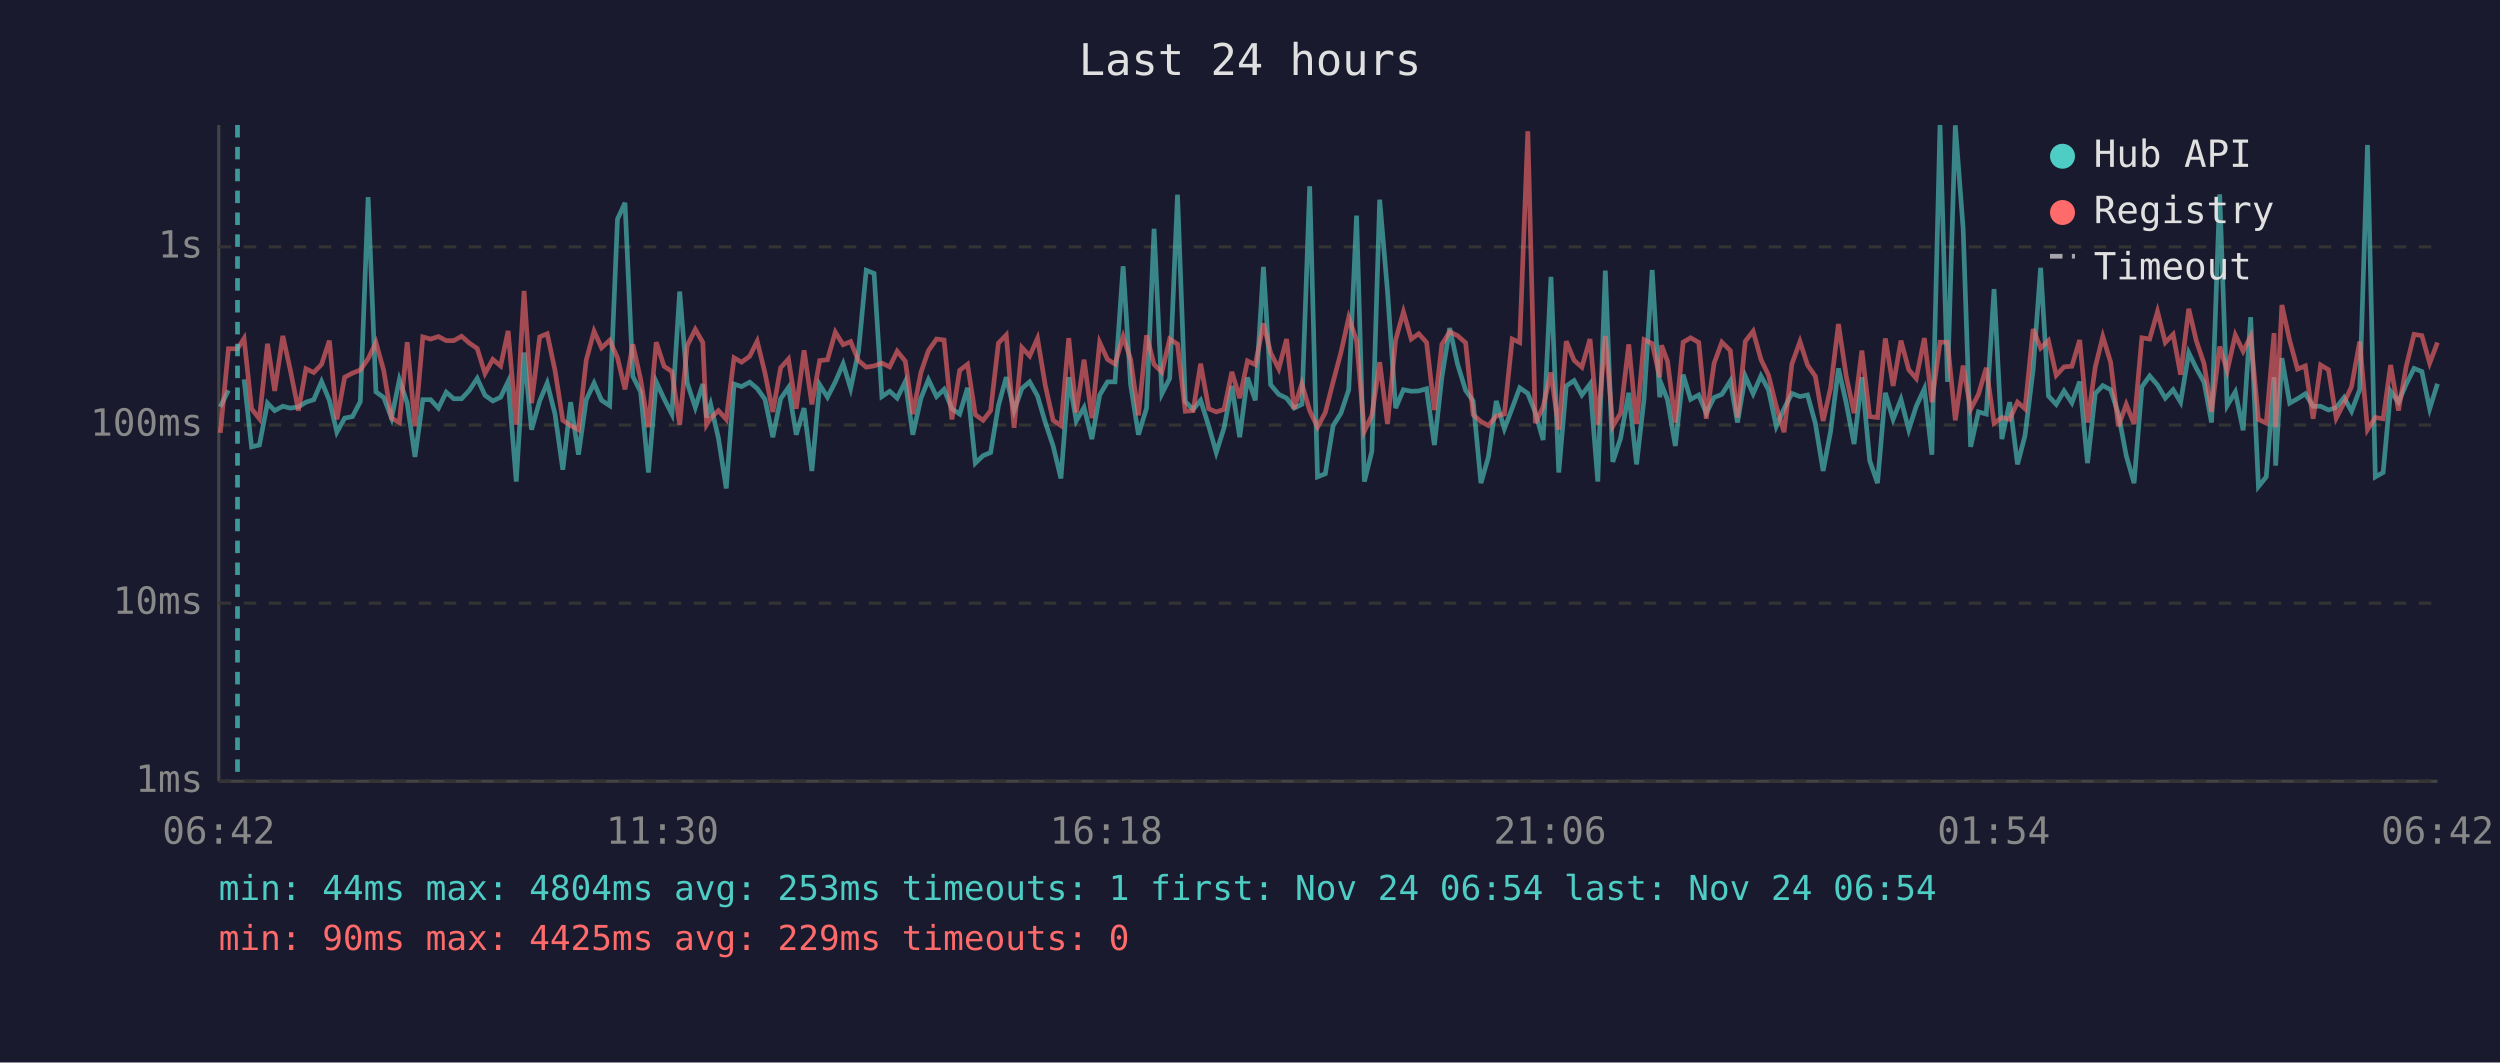
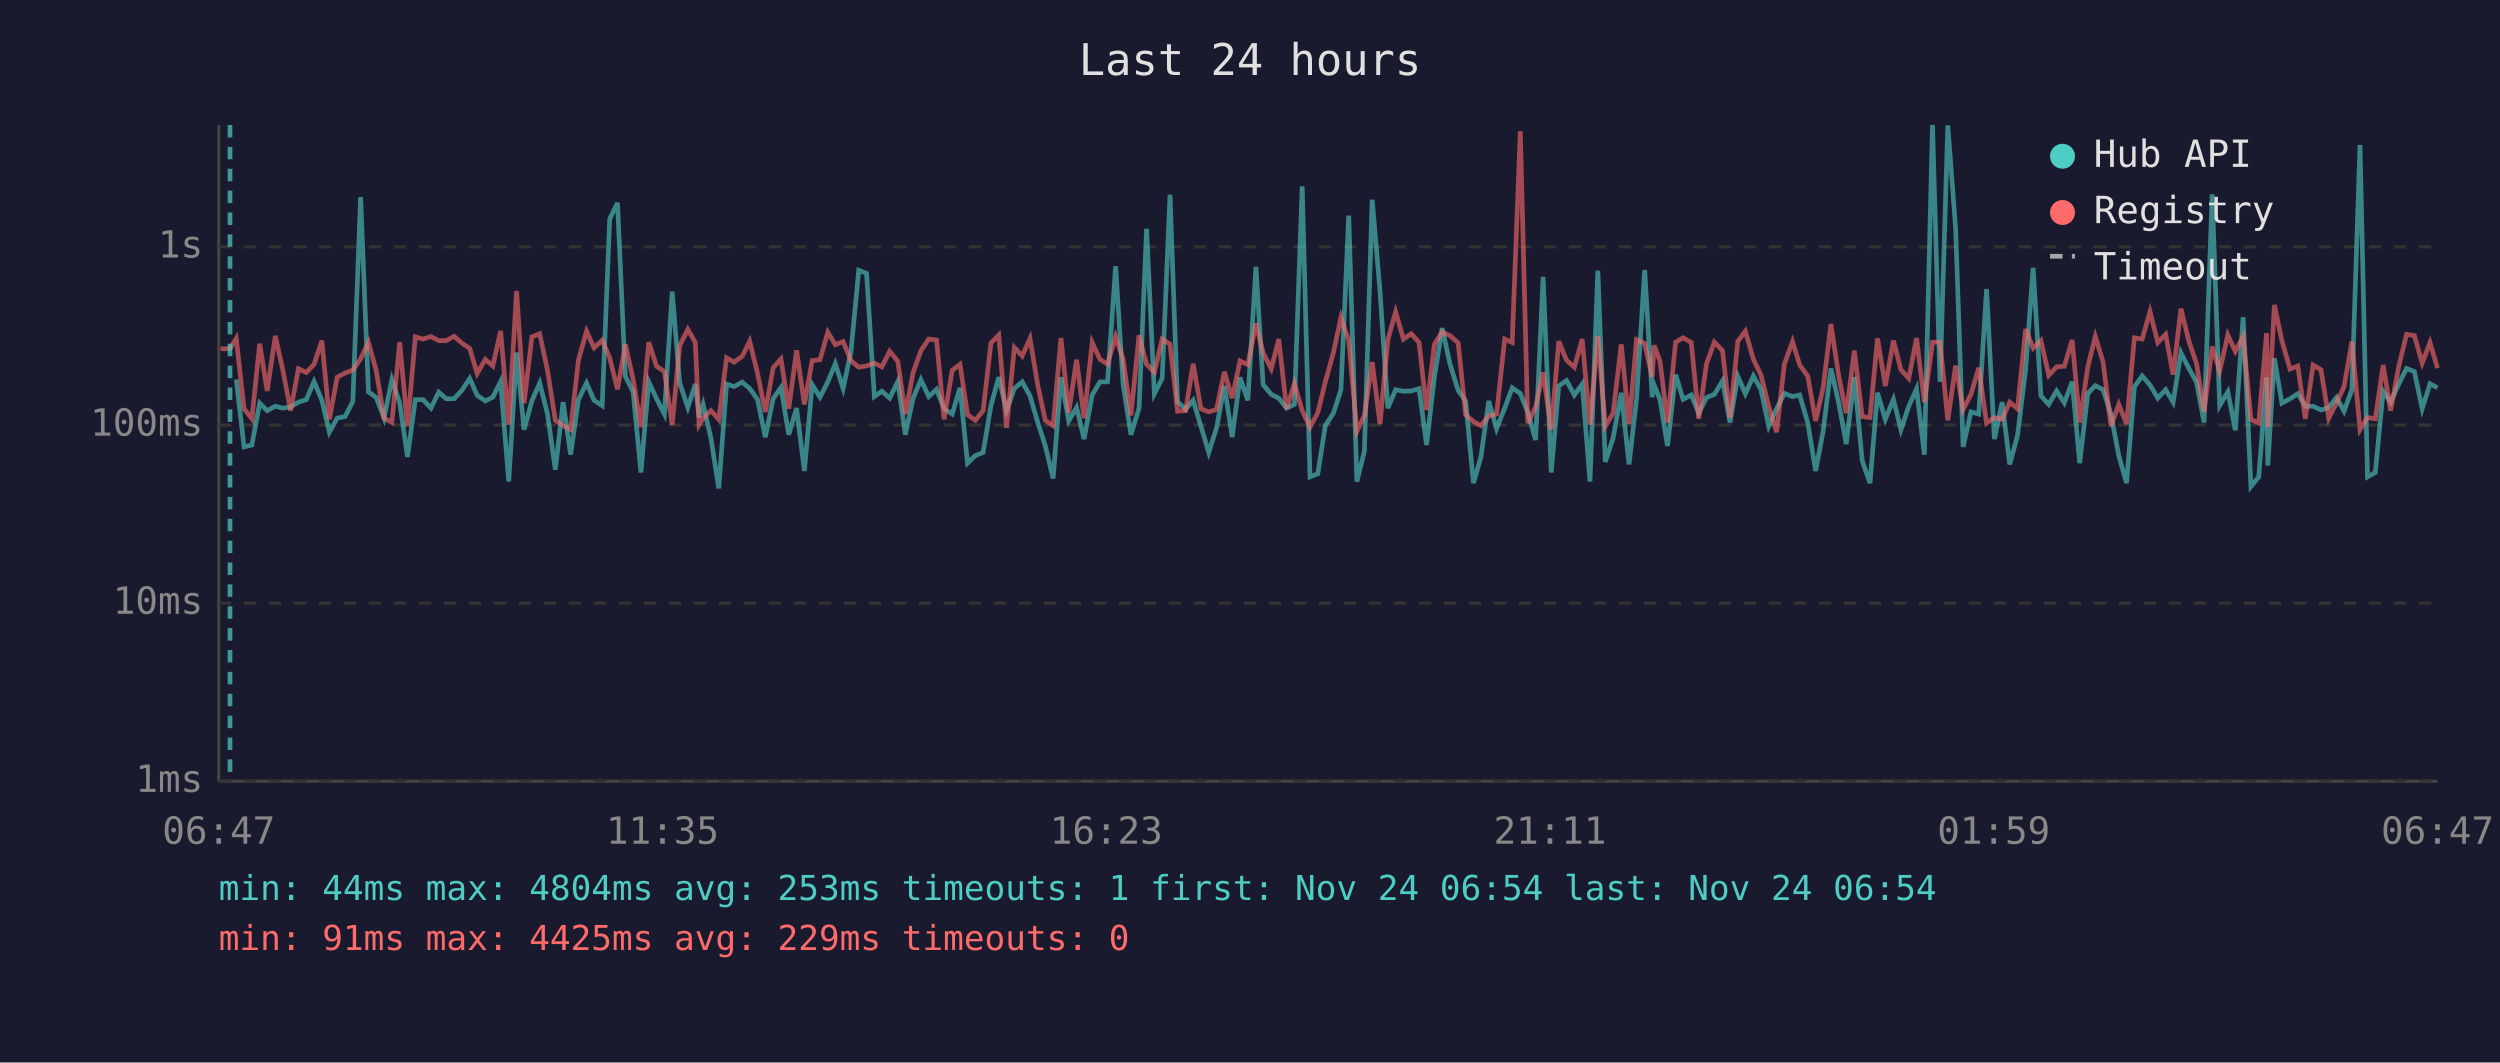
<svg xmlns="http://www.w3.org/2000/svg" viewBox="0 0 800 340" font-family="monospace" font-size="12">
  <rect width="800" height="340" fill="#1a1a2e" />
  <text x="400" y="24" fill="#e0e0e0" font-size="14" text-anchor="middle">Last 24 hours</text>
  <line x1="70" y1="40" x2="70" y2="250" stroke="#444" stroke-width="1" />
  <line x1="70" y1="250" x2="780" y2="250" stroke="#444" stroke-width="1" />
  <line x1="70" y1="250" x2="780" y2="250" stroke="#333" stroke-width="1" stroke-dasharray="4" />
  <text x="65" y="250" fill="#888" text-anchor="end" dominant-baseline="middle">1ms</text>
  <line x1="70" y1="193" x2="780" y2="193" stroke="#333" stroke-width="1" stroke-dasharray="4" />
  <text x="65" y="193" fill="#888" text-anchor="end" dominant-baseline="middle">10ms</text>
  <line x1="70" y1="136" x2="780" y2="136" stroke="#333" stroke-width="1" stroke-dasharray="4" />
  <text x="65" y="136" fill="#888" text-anchor="end" dominant-baseline="middle">100ms</text>
  <line x1="70" y1="79" x2="780" y2="79" stroke="#333" stroke-width="1" stroke-dasharray="4" />
  <text x="65" y="79" fill="#888" text-anchor="end" dominant-baseline="middle">1s</text>
-   <text x="70" y="270" fill="#888" text-anchor="middle">06:42</text>
-   <text x="212" y="270" fill="#888" text-anchor="middle">11:30</text>
-   <text x="354" y="270" fill="#888" text-anchor="middle">16:18</text>
-   <text x="496" y="270" fill="#888" text-anchor="middle">21:06</text>
-   <text x="638" y="270" fill="#888" text-anchor="middle">01:54</text>
-   <text x="780" y="270" fill="#888" text-anchor="middle">06:42</text>
-   <polyline points="70.5,130.2 73.1,124.9" fill="none" stroke="#4ecdc4" stroke-width="1.5" opacity="0.6" />
-   <polyline points="78.1,121.4 80.5,143.0 83.0,142.4 85.6,129.0 87.9,131.4 90.5,130.0 92.9,130.6 95.5,130.2 97.9,128.7 100.4,127.9 102.9,122.1 105.4,128.1 107.8,138.3 110.3,133.8 112.8,133.3 115.3,128.5 117.8,63.1 120.3,125.4 122.8,127.2 125.3,133.8 127.8,121.5 130.3,128.9 132.8,146.2 135.3,127.9 137.8,127.9 140.3,130.6 142.8,125.5 145.2,127.6 147.7,127.6 150.2,124.9 152.7,121.1 155.2,126.5 157.7,128.3 160.2,127.1 162.6,122.1 165.2,154.1 167.7,112.8 170.1,137.5 172.7,128.3 175.1,122.6 177.6,132.5 180.1,150.3 182.6,128.7 185.1,145.5 187.6,127.9 190.1,122.6 192.5,128.1 195.1,129.8 197.6,70.1 200.0,64.9 202.5,120.4 205.0,125.4 207.5,151.2 210.0,122.2 212.5,127.6 215.0,132.5 217.5,93.3 219.9,122.5 222.5,130.4 224.9,122.9 226.1,133.6 227.4,129.4 229.9,140.2 232.4,156.3 234.9,122.9 237.3,123.7 239.9,122.3 242.3,124.3 244.8,127.8 247.3,139.9 249.8,127.6 252.3,124.0 254.8,139.1 257.3,130.6 259.8,150.7 262.3,123.1 264.8,127.1 267.3,122.2 269.8,116.4 272.2,124.3 274.7,112.6 277.2,86.5 279.7,87.5 282.2,126.9 284.7,125.2 287.1,127.4 289.7,122.1 292.1,139.1 294.7,127.4 297.1,121.5 299.7,126.9 302.1,124.6 304.6,130.8 307.1,132.5 309.6,124.1 312.1,148.2 314.6,145.8 317.0,144.8 319.5,129.8 322.0,120.7 324.5,131.4 327.0,124.3 329.5,122.2 332.0,126.7 334.5,135.2 337.0,142.7 339.5,153.1 342.0,120.7 344.4,134.7 346.9,130.4 349.4,140.5 351.9,126.4 354.4,122.2 356.8,122.2 359.4,85.2 361.8,123.1 364.3,139.1 366.9,130.6 369.3,73.2 371.8,126.0 374.3,121.1 376.8,62.3 379.3,128.5 381.8,131.0 384.2,128.1 386.8,136.4 389.2,144.8 391.7,136.9 394.2,123.5 396.7,139.9 399.2,120.8 401.7,128.1 404.3,85.4 406.6,123.1 409.2,126.2 411.7,127.4 414.1,130.6 416.6,129.4 419.1,59.6 421.6,152.6 424.1,151.6 426.6,136.2 429.1,132.2 431.6,124.7 434.1,69.0 436.6,154.1 439.0,144.4 441.5,63.9 444.0,93.2 446.6,130.6 449.1,124.7 451.6,125.2 454.0,125.1 456.5,124.4 459.0,142.4 461.4,120.7 463.9,105.0 466.4,116.5 469.0,124.9 471.4,128.3 473.9,154.6 476.3,146.2 478.8,128.3 481.4,137.2 483.9,130.6 486.3,124.1 488.9,125.9 491.3,132.0 493.8,140.8 496.3,88.6 498.8,151.2 501.2,123.5 503.7,121.8 506.2,126.4 508.8,122.9 511.3,154.1 513.7,86.6 516.1,147.8 518.6,140.2 521.2,125.7 523.7,148.6 526.1,127.6 528.7,86.4 531.1,127.1 531.7,123.1 533.6,127.9 536.1,142.7 538.6,119.9 541.0,127.8 543.6,126.4 546.0,132.2 548.5,127.2 551.0,126.2 553.7,121.9 556.0,135.2 558.5,120.4 561.0,126.0 563.5,120.3 565.9,124.7 568.4,136.4 570.9,130.8 573.4,125.9 576.0,126.9 578.4,126.4 580.9,135.4 583.4,150.7 585.8,138.0 588.3,117.9 590.8,129.0 593.3,142.1 595.8,120.7 598.3,147.4 600.8,154.6 603.3,125.7 605.8,134.2 608.3,127.8 610.8,137.5 613.2,130.0 615.8,124.4 618.2,145.5 620.8,40.0 623.2,122.2 625.7,40.1 628.2,73.1 630.6,143.0 633.1,131.8 635.6,132.5 638.1,92.5 640.6,140.5 643.1,128.7 645.6,148.6 648.0,139.4 650.6,118.3 653.0,85.7 655.5,126.7 658.0,129.4 660.5,125.1 663.0,128.9 665.5,122.1 668.0,148.2 670.5,125.9 672.9,123.4 675.4,124.7 677.9,132.5 680.4,145.8 682.9,154.6 685.4,123.8 687.9,120.3 690.4,123.2 692.9,127.4 695.4,124.7 697.8,128.7 700.4,112.9 702.8,117.8 705.3,122.3 707.7,135.2 710.3,62.2 712.7,129.8 715.3,125.4 717.8,137.7 720.2,101.5 722.7,155.7 725.2,152.6 727.7,120.7 728.2,149.0 730.2,114.6 732.7,129.0 735.2,127.6 737.7,126.0 740.2,130.0 742.6,130.0 745.1,131.2 747.6,130.4 750.1,127.2 752.5,131.6 755.1,124.7 757.6,46.4 760.1,152.6 762.6,151.2 765.0,125.2 767.5,128.7 770.0,122.9 772.5,117.9 775.0,118.9 777.5,130.8 780.0,122.8" fill="none" stroke="#4ecdc4" stroke-width="1.5" opacity="0.6" />
-   <polyline points="70.5,138.5 73.1,111.6 76.0,111.6 78.1,108.3 80.5,130.8 83.0,134.0 85.6,110.0 87.9,125.1 90.5,107.5 92.9,118.4 95.5,131.4 97.9,118.0 100.4,119.2 102.9,116.6 105.4,109.0 107.8,134.2 110.3,120.7 112.8,119.4 115.3,118.4 117.8,114.8 120.3,109.6 122.8,118.6 125.3,133.8 127.8,135.2 130.3,109.5 132.8,136.4 135.3,107.8 137.8,108.5 140.3,107.7 142.8,109.0 145.2,109.0 147.7,107.6 150.2,109.8 152.7,111.5 155.2,119.5 157.7,115.0 160.2,117.1 162.6,105.9 165.2,135.9 167.7,93.1 170.1,129.0 172.7,107.8 175.1,106.8 177.6,118.5 180.1,134.5 182.6,136.2 185.1,137.5 187.6,115.2 190.1,106.0 192.5,111.3 195.1,108.9 197.6,114.5 200.0,124.6 202.5,110.2 205.0,121.4 207.5,136.7 210.0,109.5 212.5,117.2 215.0,118.9 217.5,135.9 219.9,110.6 222.5,105.4 224.9,109.6 226.1,135.9 227.4,133.8 229.9,131.4 232.4,134.2 234.9,114.5 237.3,115.9 239.9,114.0 242.3,109.2 244.8,119.4 247.3,131.8 249.8,117.7 252.3,114.9 254.8,130.8 257.3,112.1 259.8,129.4 262.3,115.4 264.8,115.1 267.3,106.3 269.8,110.3 272.2,109.3 274.7,115.4 277.2,117.5 279.7,117.1 282.2,116.2 284.7,117.4 287.1,112.4 289.7,115.6 292.1,132.5 294.7,119.2 297.1,112.2 299.7,108.5 302.1,108.8 304.6,134.2 307.1,118.5 309.6,116.6 312.1,132.7 314.6,134.5 317.0,131.4 319.5,109.8 322.0,107.2 324.5,136.9 327.0,111.2 329.5,113.9 332.0,108.3 334.5,123.4 337.0,134.5 339.5,136.2 342.0,108.2 344.4,132.0 346.9,115.1 349.4,133.8 351.9,109.6 354.4,115.0 356.8,116.5 359.4,107.7 361.8,115.0 364.3,132.9 366.9,107.3 369.3,116.6 371.8,119.1 374.3,108.5 376.8,110.1 379.3,131.6 381.8,131.4 384.2,116.4 386.8,130.8 389.2,131.8 391.7,131.0 394.2,119.0 396.7,127.4 399.2,115.5 401.7,116.7 404.3,103.5 406.6,112.9 409.2,118.0 411.7,108.5 414.1,130.8 416.6,122.8 419.1,131.4 421.6,136.7 424.1,132.0 426.6,122.2 429.1,112.8 431.6,101.6 434.1,109.0 436.6,138.0 439.0,132.9 441.5,115.9 444.0,135.7 446.6,108.8 449.1,99.8 451.6,108.5 454.0,106.8 456.5,109.6 459.0,131.2 461.4,110.2 463.9,106.2 466.4,107.4 469.0,109.7 471.4,132.7 473.9,134.9 476.3,136.2 478.8,133.1 481.4,132.5 483.9,108.5 486.3,109.6 488.9,42.0 491.3,135.4 493.8,130.2 496.3,119.2 498.8,137.5 501.2,109.2 503.7,115.3 506.2,117.5 508.8,108.5 511.3,135.9 513.7,107.5 516.1,136.4 518.6,132.2 521.2,110.2 523.7,135.7 526.1,108.7 528.7,109.9 531.1,120.7 531.7,110.5 533.6,115.6 536.1,135.2 538.6,109.5 541.0,108.1 543.6,109.6 546.0,134.0 548.5,116.3 551.0,109.5 553.7,112.2 556.0,133.6 558.5,109.2 561.0,106.0 563.5,115.0 565.9,120.0 568.4,130.0 570.9,138.3 573.4,116.5 576.0,109.3 578.4,116.8 580.9,120.4 583.4,134.7 585.8,124.1 588.3,103.7 590.8,120.4 593.3,132.2 595.8,112.2 598.3,133.3 600.8,133.6 603.3,108.3 605.8,123.5 608.3,109.0 610.8,118.3 613.2,121.1 615.8,108.2 618.2,128.7 620.8,109.5 623.2,109.5 625.7,134.5 628.2,117.0 630.6,131.0 633.1,126.2 635.6,117.7 638.1,135.4 640.6,133.6 643.1,134.2 645.6,128.7 648.0,130.8 650.6,105.3 653.0,111.4 655.5,109.0 658.0,120.1 660.5,117.4 663.0,117.2 665.5,108.8 668.0,135.2 670.5,117.4 672.9,107.7 675.4,115.9 677.9,136.4 680.4,129.4 682.9,135.7 685.4,108.1 687.9,108.5 690.4,99.7 692.9,109.6 695.4,107.0 697.8,119.9 700.4,98.8 702.8,109.0 705.3,116.4 707.7,131.8 710.3,110.9 712.7,118.7 715.3,107.2 717.8,112.4 720.2,107.7 722.7,134.2 725.2,135.4 727.7,106.6 728.2,136.7 730.2,97.6 732.7,109.0 735.2,118.1 737.7,117.1 740.2,134.0 742.6,116.8 745.1,118.3 747.6,133.8 750.1,128.9 752.5,123.7 755.1,109.3 757.6,137.5 760.1,133.6 762.6,134.0 765.0,116.8 767.5,131.4 770.0,117.2 772.5,107.0 775.0,107.4 777.5,116.2 780.0,109.6" fill="none" stroke="#ff6b6b" stroke-width="1.5" opacity="0.6" />
-   <line x1="76.0" y1="40" x2="76.0" y2="250" stroke="#4ecdc4" stroke-width="1.5" stroke-dasharray="4,3" opacity="0.7" />
+   <text x="70" y="270" fill="#888" text-anchor="middle">06:47</text>
+   <text x="212" y="270" fill="#888" text-anchor="middle">11:35</text>
+   <text x="354" y="270" fill="#888" text-anchor="middle">16:23</text>
+   <text x="496" y="270" fill="#888" text-anchor="middle">21:11</text>
+   <text x="638" y="270" fill="#888" text-anchor="middle">01:59</text>
+   <text x="780" y="270" fill="#888" text-anchor="middle">06:47</text>
+   <polyline points="75.6,121.4 78.1,143.0 80.6,142.4 83.1,129.0 85.5,131.4 88.1,130.0 90.5,130.6 93.0,130.2 95.5,128.7 98.0,127.9 100.5,122.1 103.0,128.1 105.4,138.3 107.9,133.8 110.4,133.3 112.9,128.5 115.4,63.1 117.9,125.4 120.4,127.2 122.9,133.8 125.4,121.5 127.9,128.9 130.4,146.2 132.9,127.9 135.4,127.9 137.9,130.6 140.4,125.5 142.8,127.6 145.3,127.6 147.8,124.9 150.3,121.1 152.7,126.5 155.3,128.3 157.7,127.1 160.2,122.1 162.8,154.1 165.3,112.8 167.7,137.5 170.2,128.3 172.7,122.6 175.2,132.5 177.7,150.3 180.2,128.7 182.6,145.5 185.1,127.9 187.7,122.6 190.1,128.1 192.7,129.8 195.1,70.1 197.6,64.9 200.1,120.4 202.6,125.4 205.1,151.2 207.6,122.2 210.1,127.6 212.6,132.5 215.1,93.3 217.5,122.5 220.1,130.4 222.5,122.9 223.7,133.6 225.0,129.4 227.5,140.2 230.0,156.3 232.5,122.9 234.9,123.7 237.5,122.3 239.9,124.3 242.4,127.8 244.9,139.9 247.4,127.6 249.9,124.0 252.4,139.1 254.9,130.6 257.4,150.7 259.9,123.1 262.4,127.1 264.9,122.2 267.3,116.4 269.8,124.3 272.3,112.6 274.8,86.5 277.3,87.5 279.8,126.9 282.2,125.2 284.7,127.4 287.3,122.1 289.7,139.1 292.2,127.4 294.7,121.5 297.2,126.9 299.7,124.6 302.1,130.8 304.7,132.5 307.2,124.1 309.6,148.2 312.1,145.8 314.6,144.8 317.1,129.8 319.6,120.7 322.1,131.4 324.6,124.3 327.1,122.2 329.6,126.7 332.1,135.2 334.5,142.7 337.0,153.1 339.5,120.7 342.0,134.7 344.5,130.4 346.9,140.5 349.5,126.4 352.0,122.2 354.4,122.2 357.0,85.2 359.4,123.1 361.9,139.1 364.5,130.6 366.9,73.2 369.4,126.0 371.9,121.1 374.4,62.3 376.8,128.5 379.4,131.0 381.8,128.1 384.3,136.4 386.8,144.8 389.3,136.9 391.8,123.5 394.3,139.9 396.8,120.8 399.3,128.1 401.9,85.4 404.2,123.1 406.8,126.2 409.2,127.4 411.7,130.6 414.2,129.4 416.7,59.6 419.2,152.6 421.7,151.6 424.1,136.2 426.7,132.2 429.1,124.7 431.6,69.0 434.2,154.1 436.6,144.4 439.1,63.9 441.6,93.2 444.1,130.6 446.6,124.7 449.1,125.2 451.6,125.1 454.1,124.4 456.5,142.4 459.0,120.7 461.5,105.0 464.0,116.5 466.6,124.9 469.0,128.3 471.5,154.6 473.9,146.2 476.4,128.3 478.9,137.2 481.5,130.6 483.9,124.1 486.5,125.9 488.9,132.0 491.4,140.8 493.8,88.6 496.4,151.2 498.8,123.5 501.3,121.8 503.8,126.4 506.3,122.9 508.8,154.1 511.3,86.6 513.7,147.8 516.2,140.2 518.8,125.7 521.3,148.6 523.7,127.6 526.3,86.4 528.7,127.1 529.3,123.1 531.2,127.9 533.6,142.7 536.2,119.9 538.6,127.8 541.2,126.4 543.6,132.2 546.1,127.2 548.6,126.2 551.2,121.9 553.6,135.2 556.1,120.4 558.5,126.0 561.1,120.3 563.5,124.7 566.0,136.4 568.5,130.8 571.0,125.9 573.6,126.9 575.9,126.4 578.5,135.4 581.0,150.7 583.4,138.0 585.9,117.9 588.4,129.0 590.8,142.1 593.4,120.7 595.9,147.4 598.4,154.6 600.8,125.7 603.3,134.2 605.9,127.8 608.3,137.5 610.8,130.0 613.3,124.4 615.8,145.5 618.4,40.0 620.8,122.2 623.3,40.1 625.8,73.1 628.2,143.0 630.7,131.8 633.2,132.5 635.7,92.5 638.2,140.5 640.7,128.7 643.1,148.6 645.6,139.4 648.2,118.3 650.6,85.7 653.1,126.7 655.6,129.4 658.1,125.1 660.6,128.9 663.1,122.1 665.5,148.2 668.1,125.9 670.5,123.4 673.0,124.7 675.5,132.5 678.0,145.8 680.5,154.6 683.0,123.8 685.5,120.3 688.0,123.2 690.5,127.4 693.0,124.7 695.4,128.7 697.9,112.9 700.4,117.8 702.9,122.3 705.3,135.2 707.9,62.2 710.3,129.8 712.9,125.4 715.3,137.7 717.8,101.5 720.3,155.7 722.8,152.6 725.3,120.7 725.7,149.0 727.8,114.6 730.2,129.0 732.8,127.6 735.3,126.0 737.7,130.0 740.2,130.0 742.7,131.2 745.2,130.4 747.7,127.2 750.1,131.6 752.6,124.7 755.2,46.4 757.6,152.6 760.1,151.2 762.6,125.2 765.0,128.7 767.6,122.9 770.1,117.9 772.6,118.9 775.1,130.8 777.6,122.8 780.0,124.1" fill="none" stroke="#4ecdc4" stroke-width="1.5" opacity="0.6" />
+   <polyline points="70.6,111.6 73.6,111.6 75.6,108.3 78.1,130.8 80.6,134.0 83.1,110.0 85.5,125.1 88.1,107.5 90.5,118.4 93.0,131.4 95.5,118.0 98.0,119.2 100.5,116.6 103.0,109.0 105.4,134.2 107.9,120.7 110.4,119.4 112.9,118.4 115.4,114.8 117.9,109.6 120.4,118.6 122.9,133.8 125.4,135.2 127.9,109.5 130.4,136.4 132.9,107.8 135.4,108.5 137.9,107.7 140.4,109.0 142.8,109.0 145.3,107.6 147.8,109.8 150.3,111.5 152.7,119.5 155.3,115.0 157.7,117.1 160.2,105.9 162.8,135.9 165.3,93.1 167.7,129.0 170.2,107.8 172.7,106.8 175.2,118.5 177.7,134.5 180.2,136.2 182.6,137.5 185.1,115.2 187.7,106.0 190.1,111.3 192.7,108.9 195.1,114.5 197.6,124.6 200.1,110.2 202.6,121.4 205.1,136.7 207.6,109.5 210.1,117.2 212.6,118.9 215.1,135.9 217.5,110.6 220.1,105.4 222.5,109.6 223.7,135.9 225.0,133.8 227.5,131.4 230.0,134.2 232.5,114.5 234.9,115.9 237.5,114.0 239.9,109.2 242.4,119.4 244.9,131.8 247.4,117.7 249.9,114.9 252.4,130.8 254.9,112.1 257.4,129.4 259.9,115.4 262.4,115.1 264.9,106.3 267.3,110.3 269.8,109.3 272.3,115.4 274.8,117.5 277.3,117.1 279.8,116.2 282.2,117.4 284.7,112.4 287.3,115.6 289.7,132.5 292.2,119.2 294.7,112.2 297.2,108.5 299.7,108.8 302.1,134.2 304.7,118.5 307.2,116.6 309.6,132.7 312.1,134.5 314.6,131.4 317.1,109.8 319.6,107.2 322.1,136.9 324.6,111.2 327.1,113.9 329.6,108.3 332.1,123.4 334.5,134.5 337.0,136.2 339.5,108.2 342.0,132.0 344.5,115.1 346.9,133.8 349.5,109.6 352.0,115.0 354.4,116.5 357.0,107.7 359.4,115.0 361.9,132.9 364.5,107.3 366.9,116.6 369.4,119.1 371.9,108.5 374.4,110.1 376.8,131.6 379.4,131.4 381.8,116.4 384.3,130.8 386.8,131.8 389.3,131.0 391.8,119.0 394.3,127.4 396.8,115.5 399.3,116.7 401.9,103.5 404.2,112.9 406.8,118.0 409.2,108.5 411.7,130.8 414.2,122.8 416.7,131.4 419.2,136.7 421.7,132.0 424.1,122.2 426.7,112.8 429.1,101.6 431.6,109.0 434.2,138.0 436.6,132.9 439.1,115.9 441.6,135.7 444.1,108.8 446.6,99.8 449.1,108.5 451.6,106.8 454.1,109.6 456.5,131.2 459.0,110.2 461.5,106.2 464.0,107.4 466.6,109.7 469.0,132.7 471.5,134.9 473.9,136.2 476.4,133.1 478.9,132.5 481.5,108.5 483.9,109.6 486.5,42.0 488.9,135.4 491.4,130.2 493.8,119.2 496.4,137.5 498.8,109.2 501.3,115.3 503.8,117.5 506.3,108.5 508.8,135.9 511.3,107.5 513.7,136.4 516.2,132.2 518.8,110.2 521.3,135.7 523.7,108.7 526.3,109.9 528.7,120.7 529.3,110.5 531.2,115.6 533.6,135.2 536.2,109.5 538.6,108.1 541.2,109.6 543.6,134.0 546.1,116.3 548.6,109.5 551.2,112.2 553.6,133.6 556.1,109.2 558.5,106.0 561.1,115.0 563.5,120.0 566.0,130.0 568.5,138.3 571.0,116.5 573.6,109.3 575.9,116.8 578.5,120.4 581.0,134.7 583.4,124.1 585.9,103.7 588.4,120.4 590.8,132.2 593.4,112.2 595.9,133.3 598.4,133.6 600.8,108.3 603.3,123.5 605.9,109.0 608.3,118.3 610.8,121.1 613.3,108.2 615.8,128.7 618.4,109.5 620.8,109.5 623.3,134.5 625.8,117.0 628.2,131.0 630.7,126.2 633.2,117.7 635.7,135.4 638.2,133.6 640.7,134.2 643.1,128.7 645.6,130.8 648.2,105.3 650.6,111.4 653.1,109.0 655.6,120.1 658.1,117.4 660.6,117.2 663.1,108.8 665.5,135.2 668.1,117.4 670.5,107.7 673.0,115.9 675.5,136.4 678.0,129.4 680.5,135.7 683.0,108.1 685.5,108.5 688.0,99.7 690.5,109.6 693.0,107.0 695.4,119.9 697.9,98.8 700.4,109.0 702.9,116.4 705.3,131.8 707.9,110.9 710.3,118.7 712.9,107.2 715.3,112.4 717.8,107.7 720.3,134.2 722.8,135.4 725.3,106.6 725.7,136.7 727.8,97.6 730.2,109.0 732.8,118.1 735.3,117.1 737.7,134.0 740.2,116.8 742.7,118.3 745.2,133.8 747.7,128.9 750.1,123.7 752.6,109.3 755.2,137.5 757.6,133.6 760.1,134.0 762.6,116.8 765.0,131.4 767.6,117.2 770.1,107.0 772.6,107.4 775.1,116.2 777.6,109.6 780.0,117.8" fill="none" stroke="#ff6b6b" stroke-width="1.5" opacity="0.6" />
+   <line x1="73.6" y1="40" x2="73.6" y2="250" stroke="#4ecdc4" stroke-width="1.5" stroke-dasharray="4,3" opacity="0.7" />
  <circle cx="660" cy="50" r="4" fill="#4ecdc4" />
  <text x="670" y="50" fill="#e0e0e0" dominant-baseline="middle">Hub API</text>
  <circle cx="660" cy="68" r="4" fill="#ff6b6b" />
  <text x="670" y="68" fill="#e0e0e0" dominant-baseline="middle">Registry</text>
  <line x1="656" y1="82" x2="664" y2="82" stroke="#e0e0e0" stroke-width="1.5" stroke-dasharray="4,3" opacity="0.7" />
  <text x="670" y="86" fill="#e0e0e0" dominant-baseline="middle">Timeout</text>
  <text x="70" y="288" fill="#4ecdc4" font-size="11">min: 44ms  max: 4804ms  avg: 253ms  timeouts: 1  first: Nov 24 06:54  last: Nov 24 06:54</text>
-   <text x="70" y="304" fill="#ff6b6b" font-size="11">min: 90ms  max: 4425ms  avg: 229ms  timeouts: 0</text>
+   <text x="70" y="304" fill="#ff6b6b" font-size="11">min: 91ms  max: 4425ms  avg: 229ms  timeouts: 0</text>
</svg>
